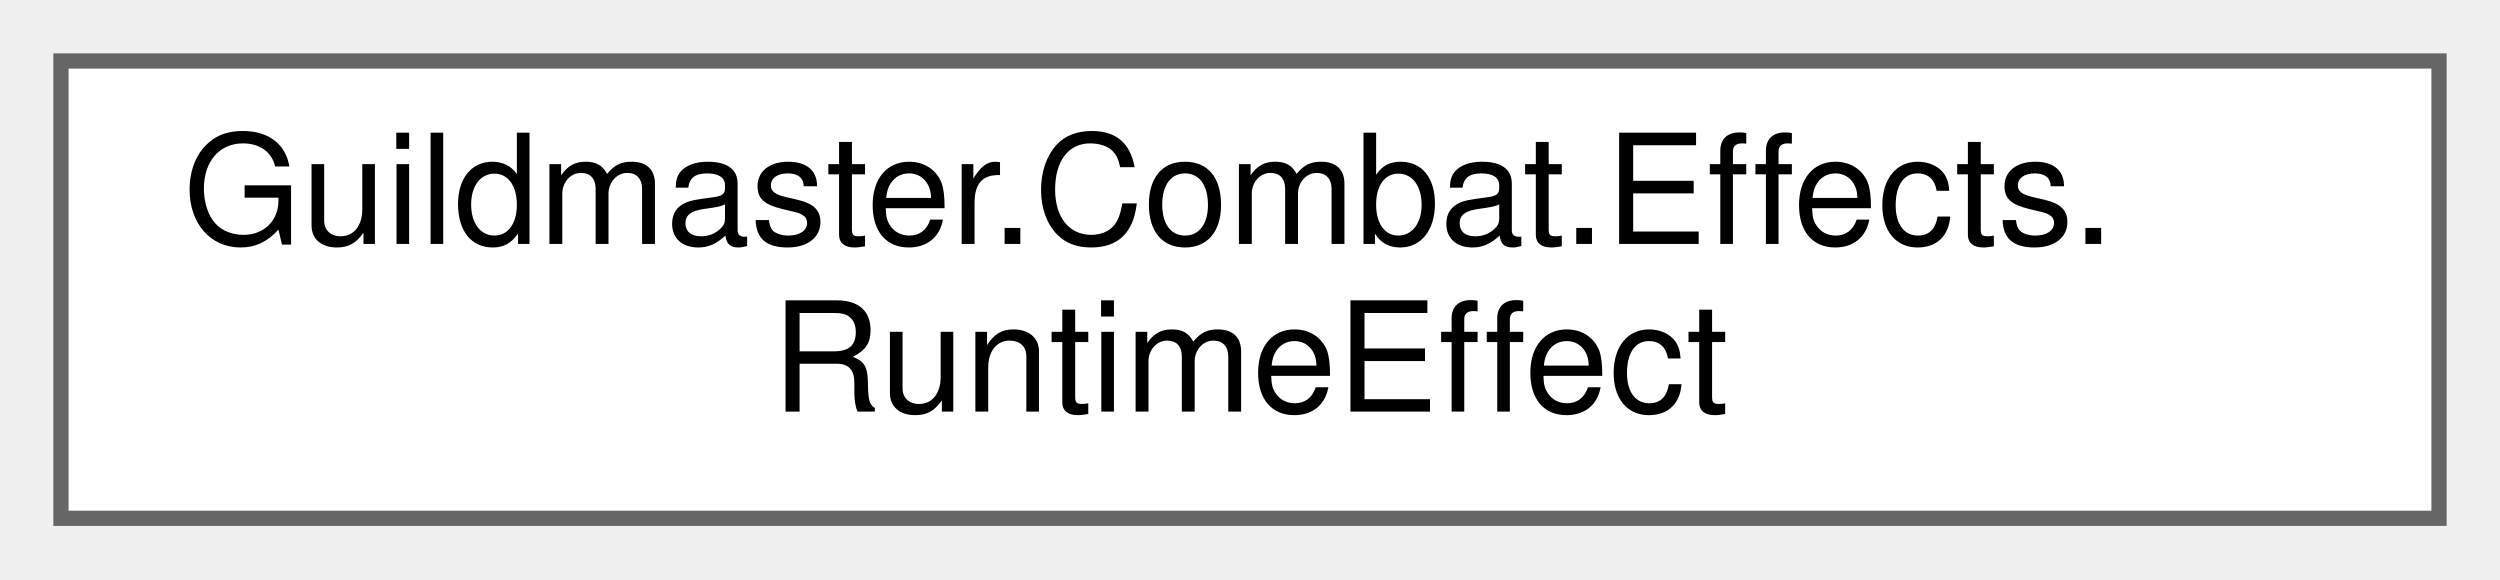
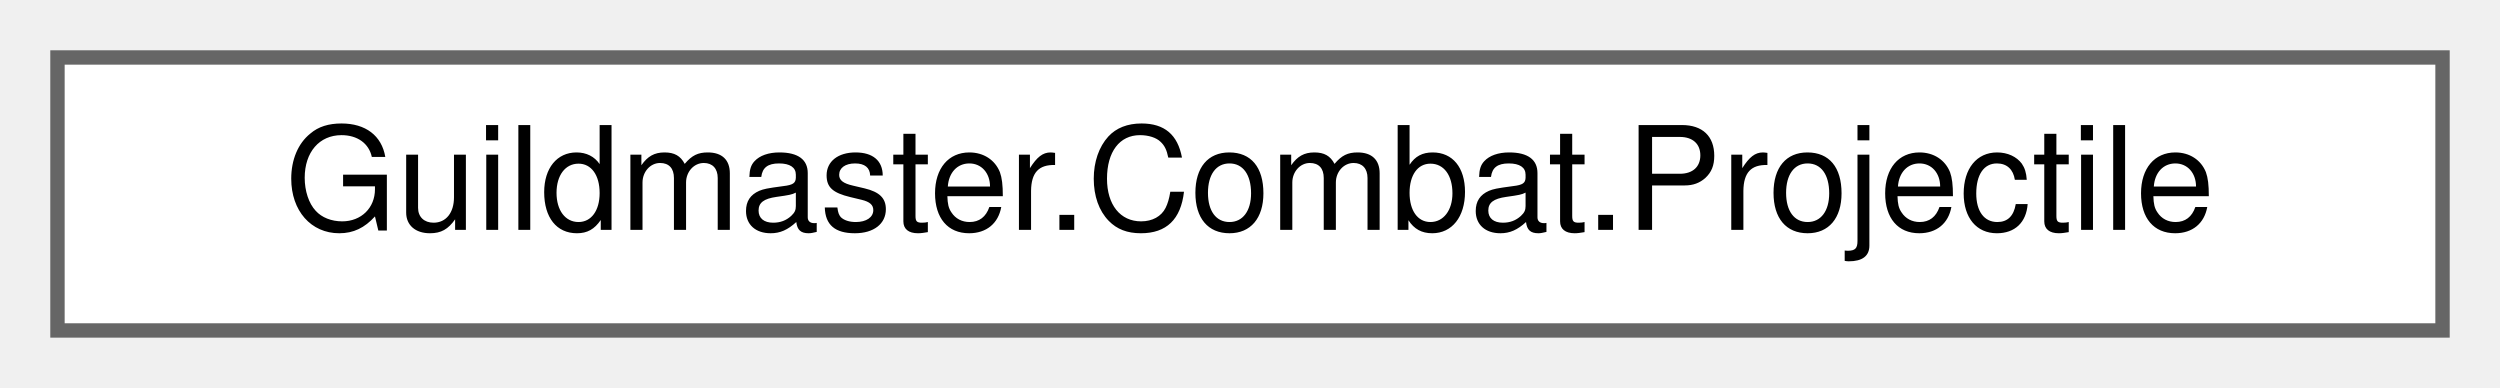
- <svg xmlns="http://www.w3.org/2000/svg" xmlns:xlink="http://www.w3.org/1999/xlink" width="164pt" height="38pt" viewBox="0.00 0.00 164.00 38.00">
-   <g id="graph0" class="graph" transform="scale(1 1) rotate(0) translate(4 34)">
+ <svg xmlns="http://www.w3.org/2000/svg" xmlns:xlink="http://www.w3.org/1999/xlink" width="174pt" height="27pt" viewBox="0.00 0.00 174.00 27.00">
+   <g id="graph0" class="graph" transform="scale(1 1) rotate(0) translate(4 23)">
    <g id="Node000000" class="node">
      <g id="a_Node000000">
-         <a xlink:href="classGuildmaster_1_1Combat_1_1Effects_1_1RuntimeEffect.html" target="_top" xlink:title="Экземпляр эффекта на конкретном юните (POCO, живёт один бой).">
-           <polygon fill="white" stroke="#666666" points="156,-30 0,-30 0,0 156,0 156,-30" />
-           <text text-anchor="start" x="8" y="-18" font-family="Helvetica,sans-Serif" font-size="10.00">Guildmaster.Combat.Effects.</text>
-           <text text-anchor="middle" x="78" y="-7" font-family="Helvetica,sans-Serif" font-size="10.00">RuntimeEffect</text>
+         <a xlink:href="classGuildmaster_1_1Combat_1_1Projectile.html" target="_top" xlink:title="Рантайм-данные одного снаряда.">
+           <polygon fill="white" stroke="#666666" points="166,-19 0,-19 0,0 166,0 166,-19" />
+           <text text-anchor="middle" x="83" y="-7" font-family="Helvetica,sans-Serif" font-size="10.00">Guildmaster.Combat.Projectile</text>
        </a>
      </g>
    </g>
  </g>
</svg>
